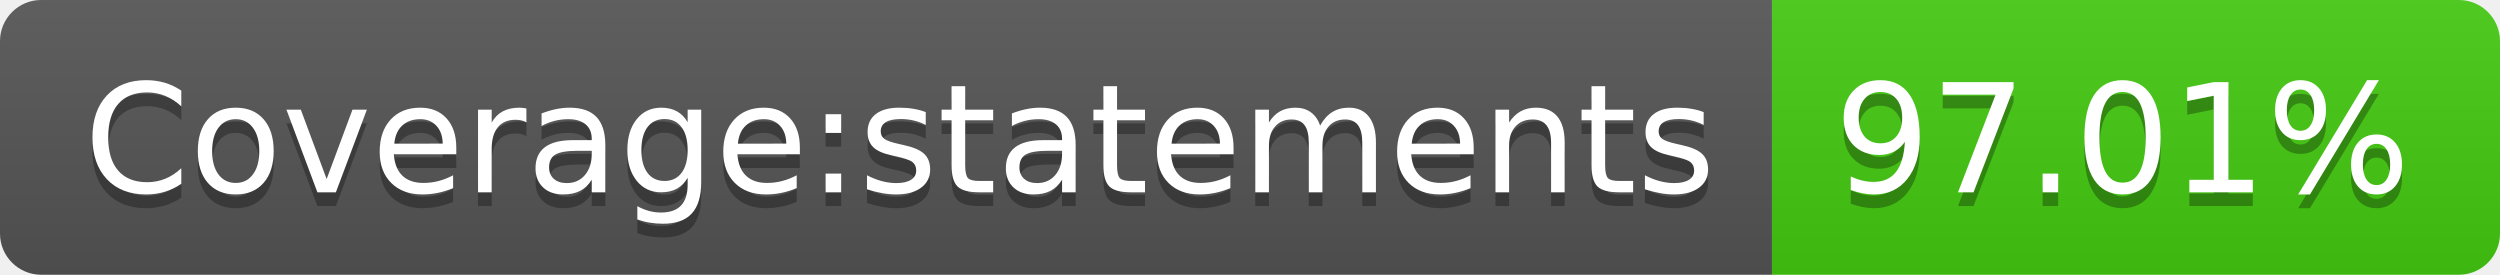
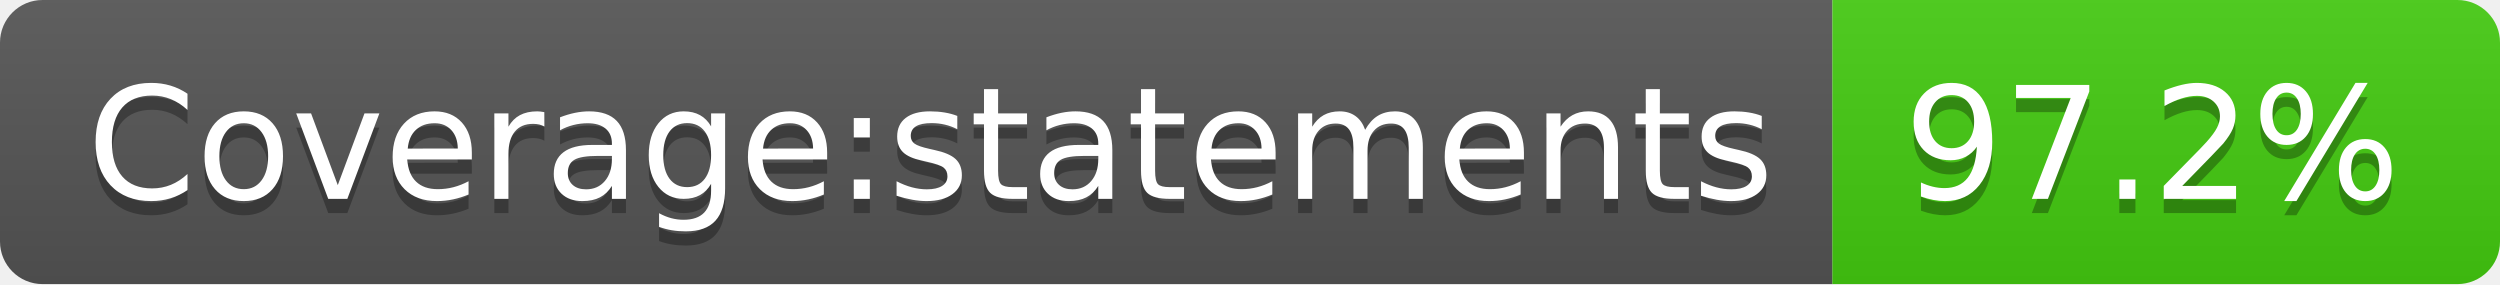
- <svg xmlns="http://www.w3.org/2000/svg" width="182" height="20" role="img" aria-label="Coverage:statements: 97.01%">
+ <svg xmlns="http://www.w3.org/2000/svg" width="176" height="20" role="img" aria-label="Coverage:statements: 97.2%">
  <linearGradient id="s" x2="0" y2="100%">
    <stop offset="0" stop-color="#bbb" stop-opacity=".1" />
    <stop offset="1" stop-opacity=".1" />
  </linearGradient>
  <clipPath id="r">
-     <rect width="182" height="20" rx="3" fill="#fff" />
+     <rect width="176" height="20" rx="3" fill="#fff" />
  </clipPath>
  <g clip-path="url(#r)">
    <rect width="129" height="20" fill="#555" />
-     <rect x="129" width="53" height="20" fill="#4c1" />
-     <rect width="182" height="20" fill="url(#s)" />
+     <rect x="129" width="47" height="20" fill="#4c1" />
+     <rect width="176" height="20" fill="url(#s)" />
  </g>
  <g fill="#fff" text-anchor="middle" font-family="Verdana,Geneva,DejaVu Sans,sans-serif" text-rendering="geometricPrecision" font-size="110">
    <text aria-hidden="true" x="655" y="150" fill="#010101" fill-opacity=".3" transform="scale(.1)" textLength="1190">Coverage:statements</text>
    <text x="655" y="140" transform="scale(.1)" fill="#fff" textLength="1190">Coverage:statements</text>
-     <text aria-hidden="true" x="1545" y="150" fill="#010101" fill-opacity=".3" transform="scale(.1)" textLength="430">97.01%</text>
-     <text x="1545" y="140" transform="scale(.1)" fill="#fff" textLength="430">97.01%</text>
+     <text aria-hidden="true" x="1515" y="150" fill="#010101" fill-opacity=".3" transform="scale(.1)" textLength="370">97.2%</text>
+     <text x="1515" y="140" transform="scale(.1)" fill="#fff" textLength="370">97.2%</text>
  </g>
</svg>
